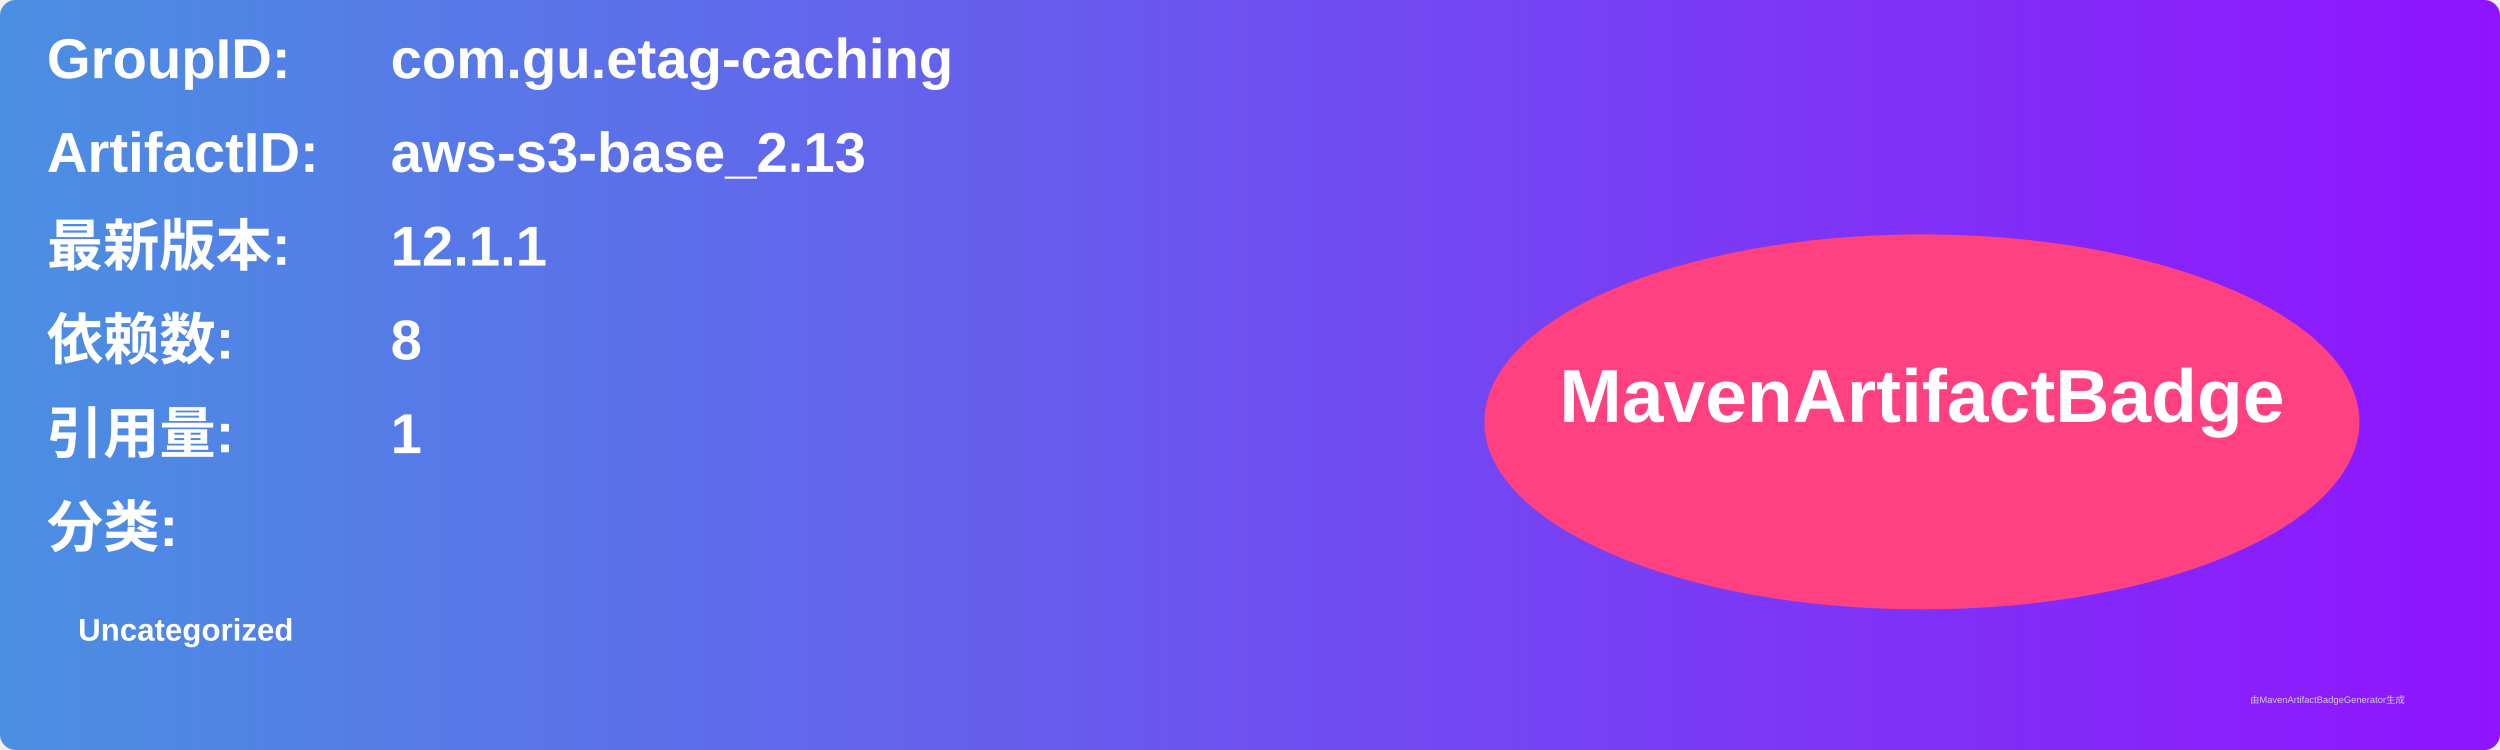
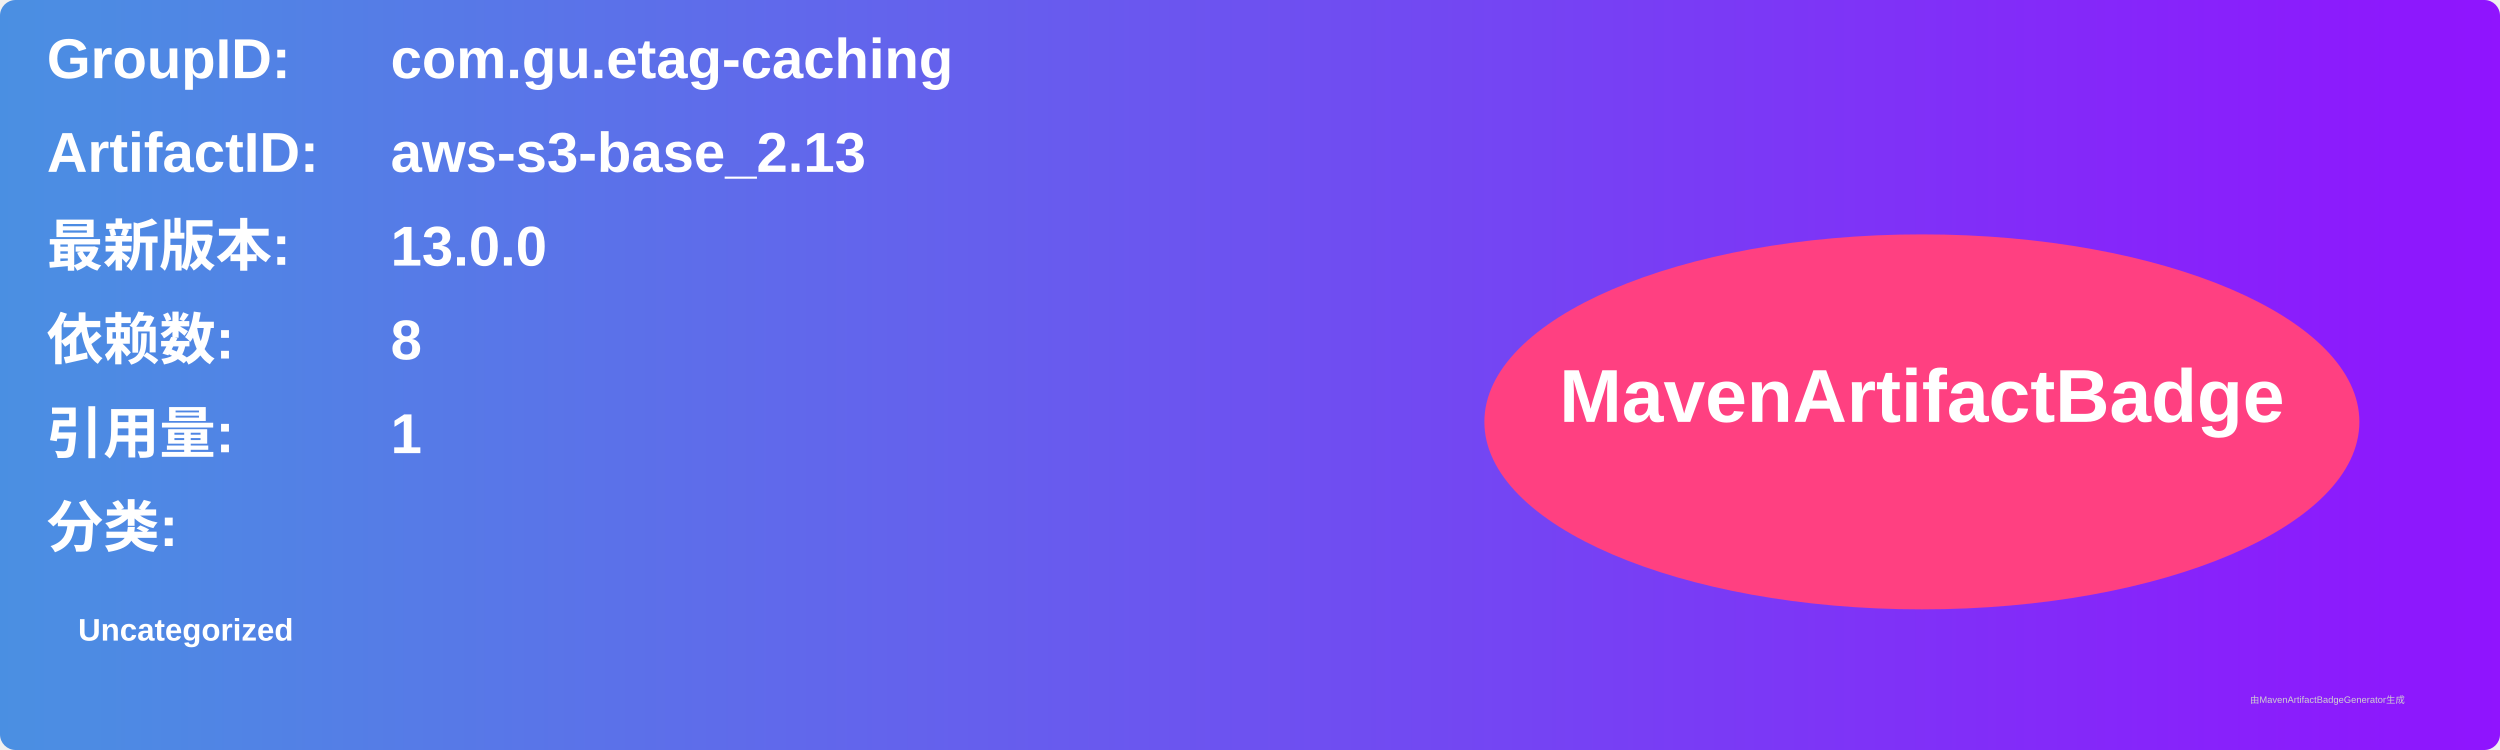
<svg xmlns="http://www.w3.org/2000/svg" width="800" height="240" viewBox="0 0 800 240">
  <linearGradient id="grad" x1="0%" y1="0%" x2="100%" y2="0%">
    <stop offset="0%" stop-color="#4a90e2" />
    <stop offset="100%" stop-color="#9013fe" />
  </linearGradient>
  <rect width="100%" height="100%" rx="5" ry="5" fill="url(#grad)" />
  <g transform="translate(15, 15)">
    <text x="0" y="10" font-family="Arial" font-size="18" fill="white" font-weight="bold" width="260">GroupID:</text>
    <text x="110" y="10" font-family="Arial" font-size="18" fill="white" font-weight="bold" width="460">com.gu.etag-caching</text>
    <text x="0" y="40" font-family="Arial" font-size="18" fill="white" font-weight="bold" width="260">ArtifactID:</text>
    <text x="110" y="40" font-family="Arial" font-size="18" fill="white" font-weight="bold" width="460">aws-s3-base_2.13</text>
    <text x="0" y="70" font-family="Arial" font-size="18" fill="white" font-weight="bold">最新版本:</text>
    <text x="110" y="70" font-family="Arial" font-size="18" fill="white" font-weight="bold">
-       <tspan font-weight="bold">12.1.1</tspan>
+       <tspan font-weight="bold">13.0.0</tspan>
    </text>
    <text x="0" y="100" font-family="Arial" font-size="18" fill="white" font-weight="bold">依赖数: </text>
    <text x="110" y="100" font-family="Arial" font-size="18" fill="white">
      <tspan font-weight="bold">8</tspan>
    </text>
    <text x="0" y="130" font-family="Arial" font-size="18" fill="white" font-weight="bold">引用量: </text>
    <text x="110" y="130" font-family="Arial" font-size="18" fill="white">
      <tspan font-weight="bold">1</tspan>
    </text>
    <text x="0" y="160" font-family="Arial" font-size="18" fill="white" font-weight="bold">分类:</text>
    <text x="10" y="190" font-family="Arial" font-size="10" fill="white">
      <tspan font-weight="bold">Uncategorized</tspan>
    </text>
    <ellipse cx="600" cy="120" rx="140" ry="60" fill="#ff4081" />
    <text x="600" y="120" text-anchor="middle" font-family="Arial" font-size="24" fill="white" font-weight="bold">MavenArtifactBadge</text>
  </g>
  <text x="720" y="225" font-family="Arial" font-size="3" fill="#d0d0d0">由MavenArtifactBadgeGenerator生成</text>
</svg>
